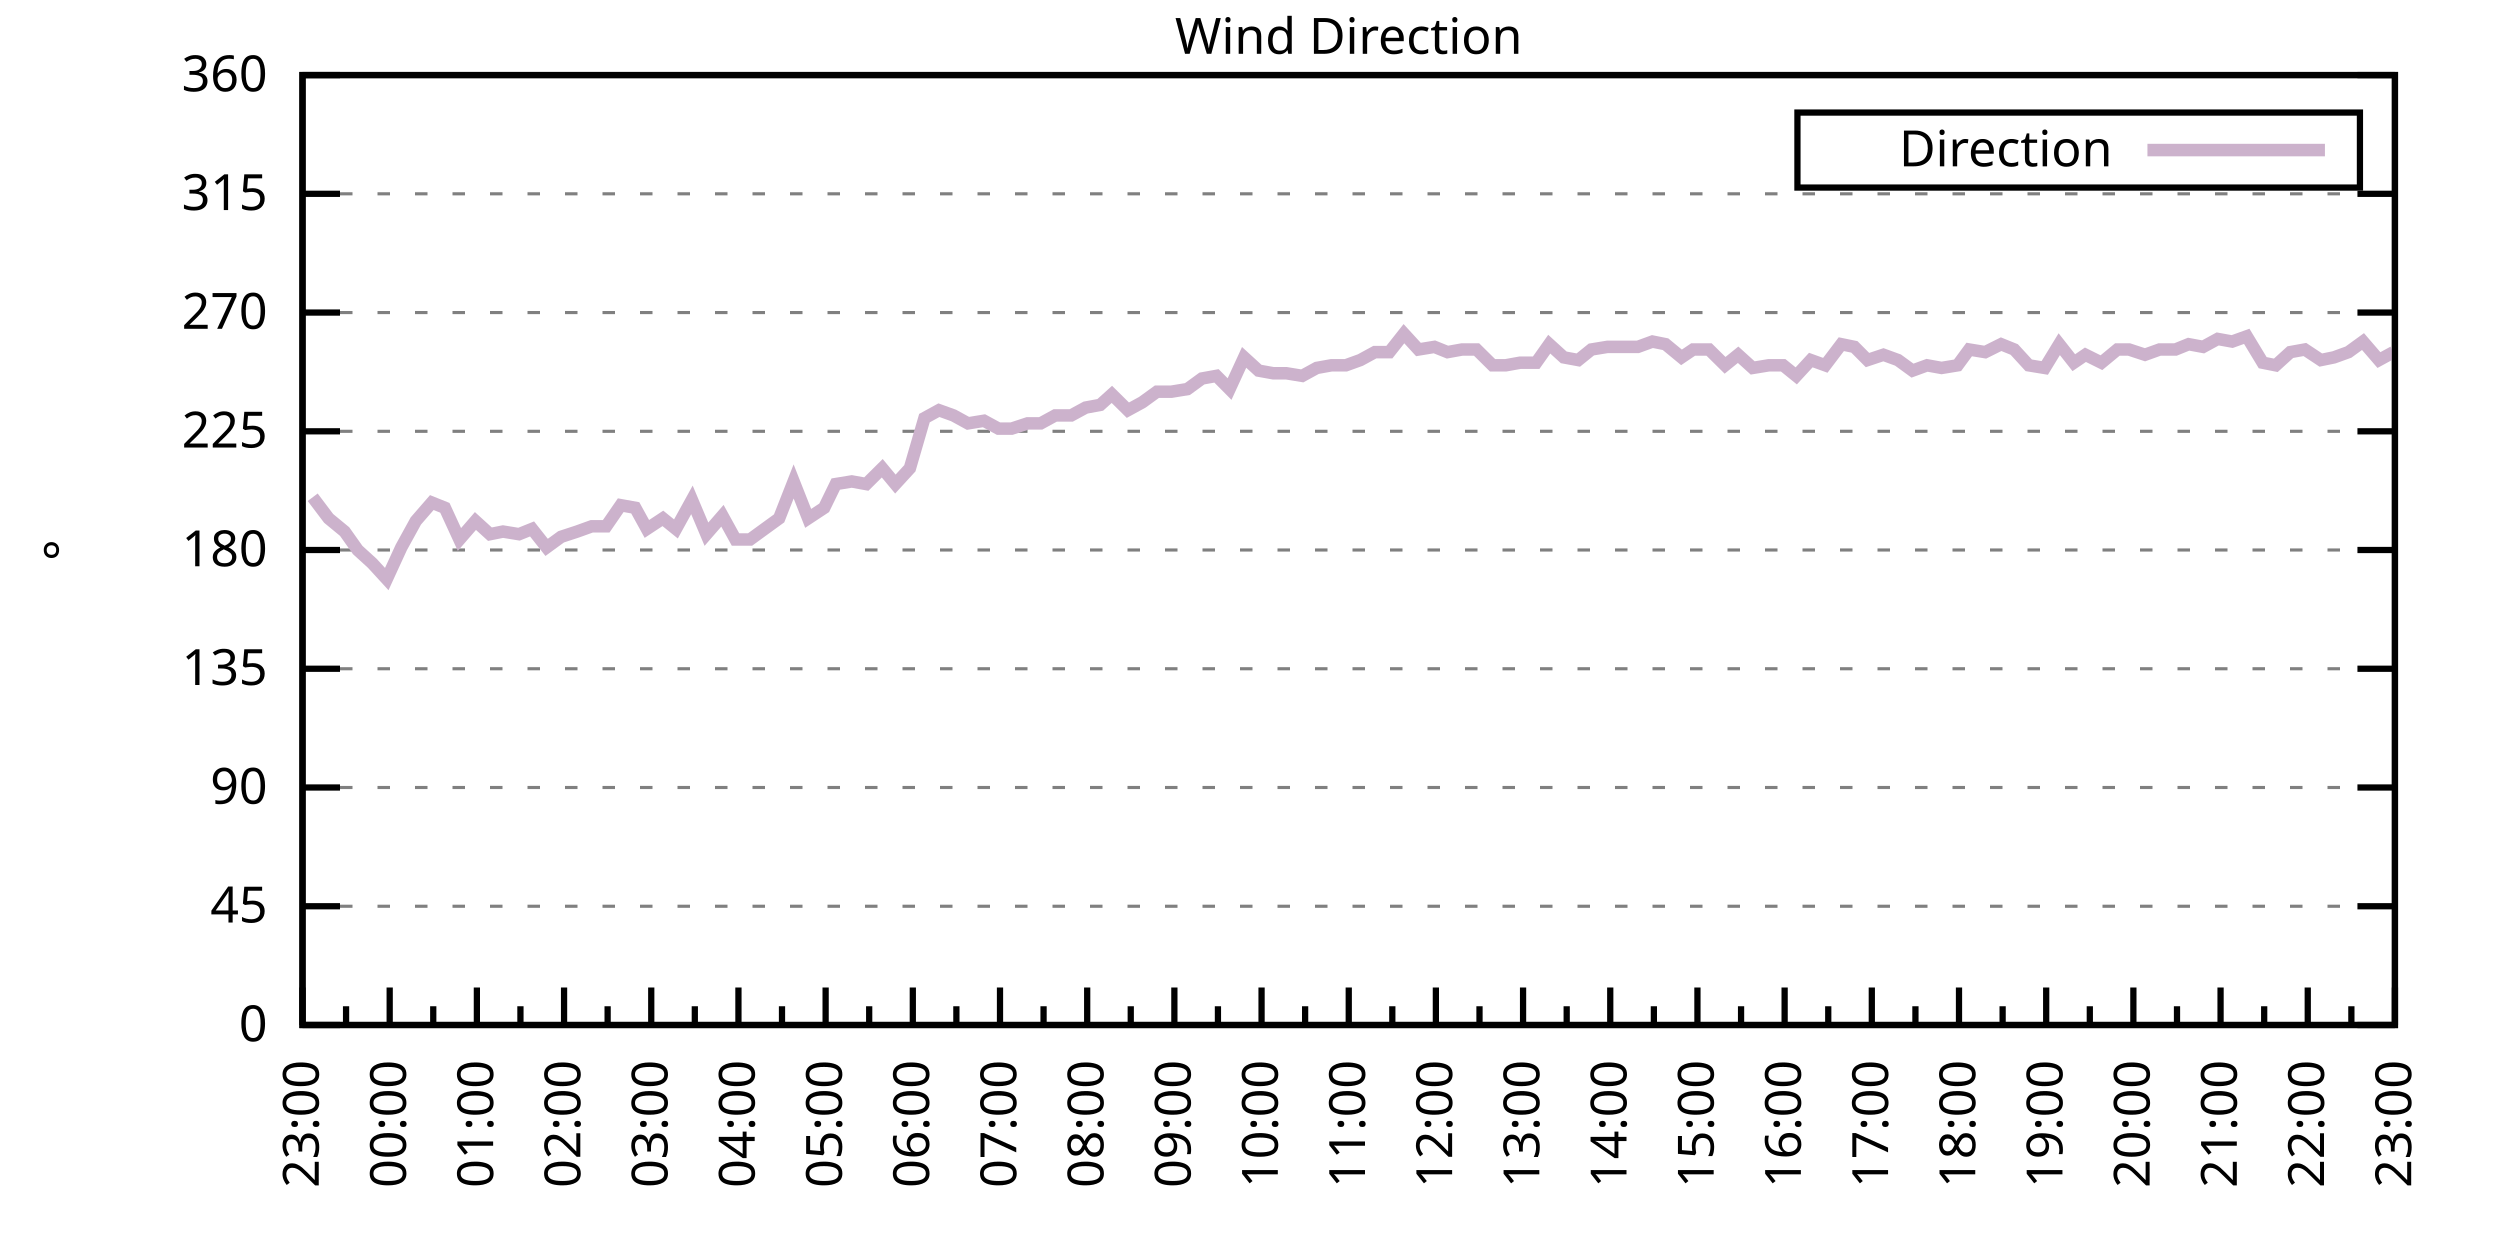
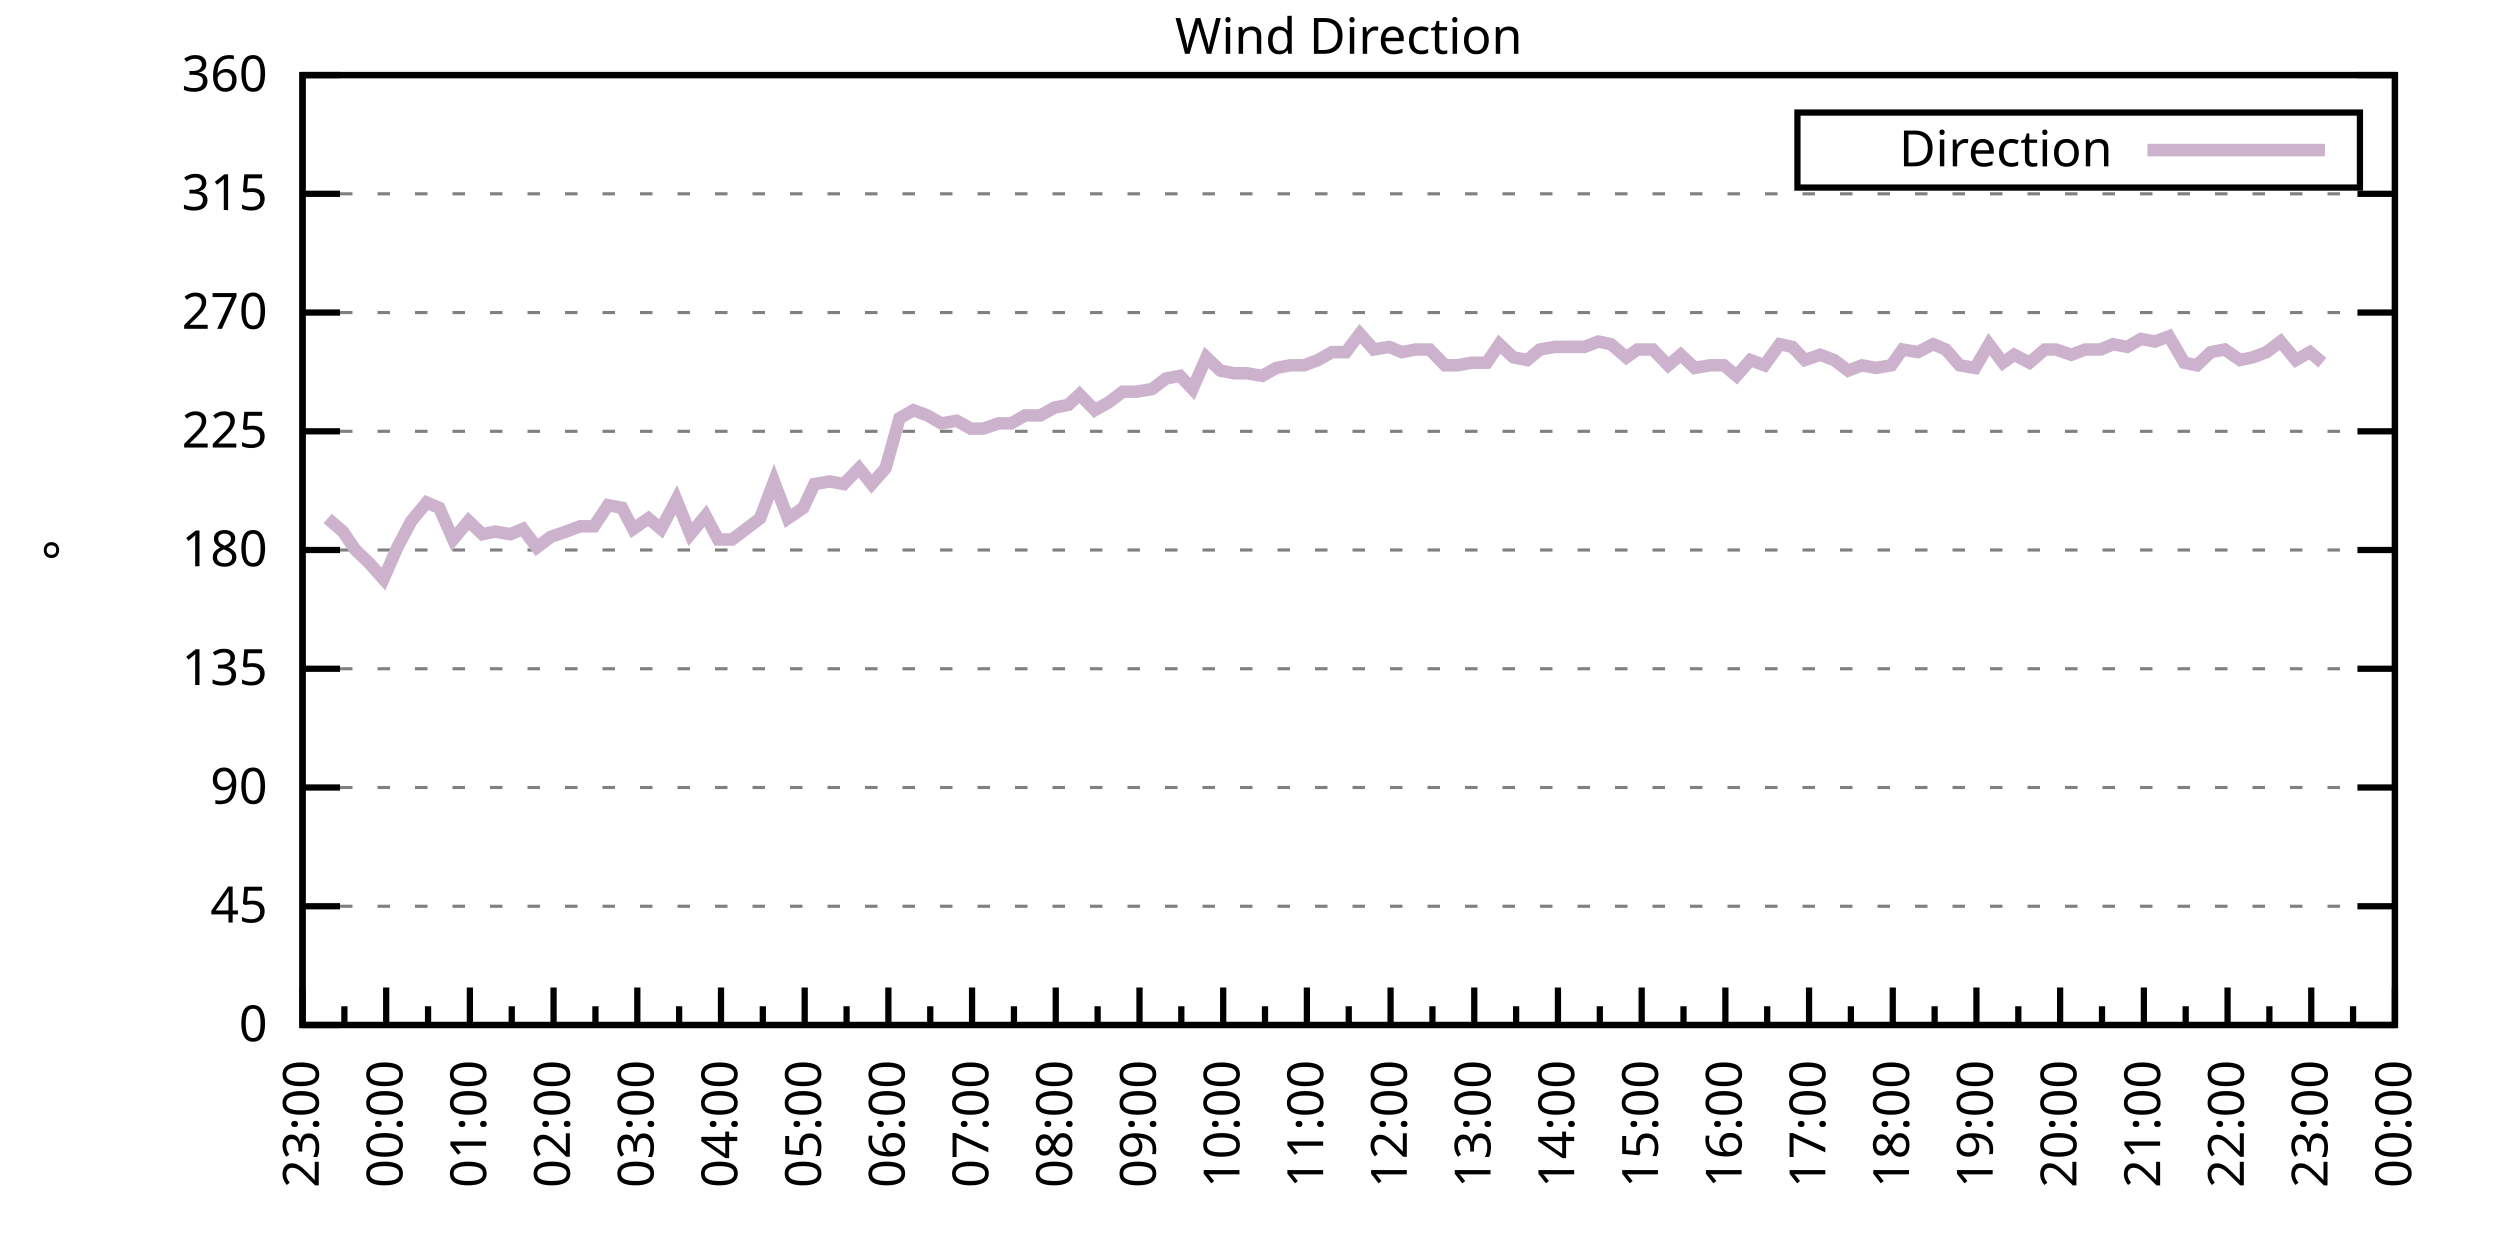
<svg xmlns="http://www.w3.org/2000/svg" xmlns:xlink="http://www.w3.org/1999/xlink" width="400" height="200" viewBox="0 0 400 200">
  <g id="gnuplot_canvas">
    <rect x="0" y="0" width="400" height="200" fill="none" />
    <defs>
      <circle id="gpDot" r="0.5" stroke-width="0.5" stroke="currentColor" />
      <path id="gpPt0" stroke-width="0.333" stroke="currentColor" d="M-1,0 h2 M0,-1 v2" />
      <path id="gpPt1" stroke-width="0.333" stroke="currentColor" d="M-1,-1 L1,1 M1,-1 L-1,1" />
      <path id="gpPt2" stroke-width="0.333" stroke="currentColor" d="M-1,0 L1,0 M0,-1 L0,1 M-1,-1 L1,1 M-1,1 L1,-1" />
      <rect id="gpPt3" stroke-width="0.333" stroke="currentColor" x="-1" y="-1" width="2" height="2" />
      <rect id="gpPt4" stroke-width="0.333" stroke="currentColor" fill="currentColor" x="-1" y="-1" width="2" height="2" />
      <circle id="gpPt5" stroke-width="0.333" stroke="currentColor" cx="0" cy="0" r="1" />
      <use xlink:href="#gpPt5" id="gpPt6" fill="currentColor" stroke="none" />
      <path id="gpPt7" stroke-width="0.333" stroke="currentColor" d="M0,-1.33 L-1.33,0.67 L1.33,0.67 z" />
      <use xlink:href="#gpPt7" id="gpPt8" fill="currentColor" stroke="none" />
      <use xlink:href="#gpPt7" id="gpPt9" stroke="currentColor" transform="rotate(180)" />
      <use xlink:href="#gpPt9" id="gpPt10" fill="currentColor" stroke="none" />
      <use xlink:href="#gpPt3" id="gpPt11" stroke="currentColor" transform="rotate(45)" />
      <use xlink:href="#gpPt11" id="gpPt12" fill="currentColor" stroke="none" />
      <path id="gpPt13" stroke-width="0.333" stroke="currentColor" d="M0,1.330 L1.265,0.411 L0.782,-1.067 L-0.782,-1.076 L-1.265,0.411 z" />
      <use xlink:href="#gpPt13" id="gpPt14" fill="currentColor" stroke="none" />
      <filter id="textbox" filterUnits="objectBoundingBox" x="0" y="0" height="1" width="1">
        <feFlood flood-color="white" flood-opacity="1" result="bgnd" />
        <feComposite in="SourceGraphic" in2="bgnd" operator="atop" />
      </filter>
      <filter id="greybox" filterUnits="objectBoundingBox" x="0" y="0" height="1" width="1">
        <feFlood flood-color="lightgrey" flood-opacity="1" result="grey" />
        <feComposite in="SourceGraphic" in2="grey" operator="atop" />
      </filter>
    </defs>
    <g fill="none" color="white" stroke="currentColor" stroke-width="1.00" stroke-linecap="butt" stroke-linejoin="miter">
</g>
    <g fill="none" color="black" stroke="currentColor" stroke-width="1.00" stroke-linecap="butt" stroke-linejoin="miter">
      <g stroke="none" shape-rendering="crispEdges">
        <polygon fill="rgb(255, 255, 255)" points="48.40,164.00 383.18,164.00 383.18,12.02 48.40,12.02 " />
      </g>
    </g>
    <g fill="none" color="black" stroke="currentColor" stroke-width="1.00" stroke-linecap="butt" stroke-linejoin="miter">
</g>
    <g fill="none" color="black" stroke="black" stroke-width="0.50" stroke-linecap="butt" stroke-linejoin="miter">
</g>
    <g fill="none" color="gray" stroke="currentColor" stroke-width="0.50" stroke-linecap="butt" stroke-linejoin="miter">
      <path stroke="gray" stroke-dasharray="2,4" class="gridline" d="M48.40,164.00 L383.19,164.00  " />
    </g>
    <g fill="none" color="gray" stroke="gray" stroke-width="1.00" stroke-linecap="butt" stroke-linejoin="miter">
</g>
    <g fill="none" color="black" stroke="currentColor" stroke-width="1.00" stroke-linecap="butt" stroke-linejoin="miter">
      <path stroke="black" d="M48.40,164.00 L54.40,164.00 M383.19,164.00 L377.19,164.00  " />
      <g transform="translate(42.80,166.60)" stroke="none" fill="black" font-family="Sans" font-size="8.00" text-anchor="end">
        <text>
          <tspan font-family="Sans"> 0</tspan>
        </text>
      </g>
    </g>
    <g fill="none" color="black" stroke="currentColor" stroke-width="1.00" stroke-linecap="butt" stroke-linejoin="miter">
</g>
    <g fill="none" color="black" stroke="black" stroke-width="0.50" stroke-linecap="butt" stroke-linejoin="miter">
</g>
    <g fill="none" color="gray" stroke="currentColor" stroke-width="0.50" stroke-linecap="butt" stroke-linejoin="miter">
      <path stroke="gray" stroke-dasharray="2,4" class="gridline" d="M48.40,145.00 L383.19,145.00  " />
    </g>
    <g fill="none" color="gray" stroke="gray" stroke-width="1.00" stroke-linecap="butt" stroke-linejoin="miter">
</g>
    <g fill="none" color="black" stroke="currentColor" stroke-width="1.00" stroke-linecap="butt" stroke-linejoin="miter">
      <path stroke="black" d="M48.40,145.00 L54.40,145.00 M383.19,145.00 L377.19,145.00  " />
      <g transform="translate(42.80,147.60)" stroke="none" fill="black" font-family="Sans" font-size="8.00" text-anchor="end">
        <text>
          <tspan font-family="Sans"> 45</tspan>
        </text>
      </g>
    </g>
    <g fill="none" color="black" stroke="currentColor" stroke-width="1.00" stroke-linecap="butt" stroke-linejoin="miter">
</g>
    <g fill="none" color="black" stroke="black" stroke-width="0.50" stroke-linecap="butt" stroke-linejoin="miter">
</g>
    <g fill="none" color="gray" stroke="currentColor" stroke-width="0.50" stroke-linecap="butt" stroke-linejoin="miter">
      <path stroke="gray" stroke-dasharray="2,4" class="gridline" d="M48.40,126.00 L383.19,126.00  " />
    </g>
    <g fill="none" color="gray" stroke="gray" stroke-width="1.00" stroke-linecap="butt" stroke-linejoin="miter">
</g>
    <g fill="none" color="black" stroke="currentColor" stroke-width="1.00" stroke-linecap="butt" stroke-linejoin="miter">
      <path stroke="black" d="M48.40,126.00 L54.40,126.00 M383.19,126.00 L377.19,126.00  " />
      <g transform="translate(42.80,128.60)" stroke="none" fill="black" font-family="Sans" font-size="8.00" text-anchor="end">
        <text>
          <tspan font-family="Sans"> 90</tspan>
        </text>
      </g>
    </g>
    <g fill="none" color="black" stroke="currentColor" stroke-width="1.00" stroke-linecap="butt" stroke-linejoin="miter">
</g>
    <g fill="none" color="black" stroke="black" stroke-width="0.50" stroke-linecap="butt" stroke-linejoin="miter">
</g>
    <g fill="none" color="gray" stroke="currentColor" stroke-width="0.50" stroke-linecap="butt" stroke-linejoin="miter">
      <path stroke="gray" stroke-dasharray="2,4" class="gridline" d="M48.40,107.00 L383.19,107.00  " />
    </g>
    <g fill="none" color="gray" stroke="gray" stroke-width="1.00" stroke-linecap="butt" stroke-linejoin="miter">
</g>
    <g fill="none" color="black" stroke="currentColor" stroke-width="1.00" stroke-linecap="butt" stroke-linejoin="miter">
      <path stroke="black" d="M48.40,107.00 L54.40,107.00 M383.19,107.00 L377.19,107.00  " />
      <g transform="translate(42.80,109.60)" stroke="none" fill="black" font-family="Sans" font-size="8.00" text-anchor="end">
        <text>
          <tspan font-family="Sans"> 135</tspan>
        </text>
      </g>
    </g>
    <g fill="none" color="black" stroke="currentColor" stroke-width="1.00" stroke-linecap="butt" stroke-linejoin="miter">
</g>
    <g fill="none" color="black" stroke="black" stroke-width="0.50" stroke-linecap="butt" stroke-linejoin="miter">
</g>
    <g fill="none" color="gray" stroke="currentColor" stroke-width="0.50" stroke-linecap="butt" stroke-linejoin="miter">
      <path stroke="gray" stroke-dasharray="2,4" class="gridline" d="M48.40,88.00 L383.19,88.00  " />
    </g>
    <g fill="none" color="gray" stroke="gray" stroke-width="1.00" stroke-linecap="butt" stroke-linejoin="miter">
</g>
    <g fill="none" color="black" stroke="currentColor" stroke-width="1.00" stroke-linecap="butt" stroke-linejoin="miter">
      <path stroke="black" d="M48.40,88.00 L54.40,88.00 M383.19,88.00 L377.19,88.00  " />
      <g transform="translate(42.80,90.60)" stroke="none" fill="black" font-family="Sans" font-size="8.00" text-anchor="end">
        <text>
          <tspan font-family="Sans"> 180</tspan>
        </text>
      </g>
    </g>
    <g fill="none" color="black" stroke="currentColor" stroke-width="1.00" stroke-linecap="butt" stroke-linejoin="miter">
</g>
    <g fill="none" color="black" stroke="black" stroke-width="0.50" stroke-linecap="butt" stroke-linejoin="miter">
</g>
    <g fill="none" color="gray" stroke="currentColor" stroke-width="0.50" stroke-linecap="butt" stroke-linejoin="miter">
      <path stroke="gray" stroke-dasharray="2,4" class="gridline" d="M48.40,69.01 L383.19,69.01  " />
    </g>
    <g fill="none" color="gray" stroke="gray" stroke-width="1.00" stroke-linecap="butt" stroke-linejoin="miter">
</g>
    <g fill="none" color="black" stroke="currentColor" stroke-width="1.00" stroke-linecap="butt" stroke-linejoin="miter">
      <path stroke="black" d="M48.40,69.01 L54.40,69.01 M383.19,69.01 L377.19,69.01  " />
      <g transform="translate(42.80,71.61)" stroke="none" fill="black" font-family="Sans" font-size="8.00" text-anchor="end">
        <text>
          <tspan font-family="Sans"> 225</tspan>
        </text>
      </g>
    </g>
    <g fill="none" color="black" stroke="currentColor" stroke-width="1.00" stroke-linecap="butt" stroke-linejoin="miter">
</g>
    <g fill="none" color="black" stroke="black" stroke-width="0.50" stroke-linecap="butt" stroke-linejoin="miter">
</g>
    <g fill="none" color="gray" stroke="currentColor" stroke-width="0.50" stroke-linecap="butt" stroke-linejoin="miter">
      <path stroke="gray" stroke-dasharray="2,4" class="gridline" d="M48.40,50.01 L383.19,50.01  " />
    </g>
    <g fill="none" color="gray" stroke="gray" stroke-width="1.00" stroke-linecap="butt" stroke-linejoin="miter">
</g>
    <g fill="none" color="black" stroke="currentColor" stroke-width="1.00" stroke-linecap="butt" stroke-linejoin="miter">
      <path stroke="black" d="M48.40,50.01 L54.40,50.01 M383.19,50.01 L377.19,50.01  " />
      <g transform="translate(42.80,52.61)" stroke="none" fill="black" font-family="Sans" font-size="8.00" text-anchor="end">
        <text>
          <tspan font-family="Sans"> 270</tspan>
        </text>
      </g>
    </g>
    <g fill="none" color="black" stroke="currentColor" stroke-width="1.00" stroke-linecap="butt" stroke-linejoin="miter">
</g>
    <g fill="none" color="black" stroke="black" stroke-width="0.50" stroke-linecap="butt" stroke-linejoin="miter">
</g>
    <g fill="none" color="gray" stroke="currentColor" stroke-width="0.50" stroke-linecap="butt" stroke-linejoin="miter">
      <path stroke="gray" stroke-dasharray="2,4" class="gridline" d="M48.40,31.01 L383.19,31.01  " />
    </g>
    <g fill="none" color="gray" stroke="gray" stroke-width="1.00" stroke-linecap="butt" stroke-linejoin="miter">
</g>
    <g fill="none" color="black" stroke="currentColor" stroke-width="1.00" stroke-linecap="butt" stroke-linejoin="miter">
      <path stroke="black" d="M48.40,31.01 L54.40,31.01 M383.19,31.01 L377.19,31.01  " />
      <g transform="translate(42.80,33.61)" stroke="none" fill="black" font-family="Sans" font-size="8.00" text-anchor="end">
        <text>
          <tspan font-family="Sans"> 315</tspan>
        </text>
      </g>
    </g>
    <g fill="none" color="black" stroke="currentColor" stroke-width="1.00" stroke-linecap="butt" stroke-linejoin="miter">
</g>
    <g fill="none" color="black" stroke="black" stroke-width="0.50" stroke-linecap="butt" stroke-linejoin="miter">
</g>
    <g fill="none" color="gray" stroke="currentColor" stroke-width="0.50" stroke-linecap="butt" stroke-linejoin="miter">
      <path stroke="gray" stroke-dasharray="2,4" class="gridline" d="M48.40,12.01 L383.19,12.01  " />
    </g>
    <g fill="none" color="gray" stroke="gray" stroke-width="1.00" stroke-linecap="butt" stroke-linejoin="miter">
</g>
    <g fill="none" color="black" stroke="currentColor" stroke-width="1.00" stroke-linecap="butt" stroke-linejoin="miter">
      <path stroke="black" d="M48.40,12.01 L54.40,12.01 M383.19,12.01 L377.19,12.01  " />
      <g transform="translate(42.80,14.61)" stroke="none" fill="black" font-family="Sans" font-size="8.00" text-anchor="end">
        <text>
          <tspan font-family="Sans"> 360</tspan>
        </text>
      </g>
    </g>
    <g fill="none" color="black" stroke="currentColor" stroke-width="1.00" stroke-linecap="butt" stroke-linejoin="miter">
      <path stroke="black" d="M48.40,164.00 L48.40,158.00  " />
      <g transform="translate(51.00,169.60) rotate(270)" stroke="none" fill="black" font-family="Sans" font-size="8.00" text-anchor="end">
        <text>
          <tspan font-family="Sans">23:00</tspan>
        </text>
      </g>
    </g>
    <g fill="none" color="black" stroke="currentColor" stroke-width="1.00" stroke-linecap="butt" stroke-linejoin="miter">
-       <path stroke="black" d="M55.37,164.00 L55.37,161.00 M62.35,164.00 L62.35,158.00  " />
-       <g transform="translate(64.95,169.60) rotate(270)" stroke="none" fill="black" font-family="Sans" font-size="8.00" text-anchor="end">
+       <path stroke="black" d="M55.10,164.00 L55.10,161.00 M61.79,164.00 L61.79,158.00  " />
+       <g transform="translate(64.39,169.60) rotate(270)" stroke="none" fill="black" font-family="Sans" font-size="8.00" text-anchor="end">
        <text>
          <tspan font-family="Sans">00:00</tspan>
        </text>
      </g>
    </g>
    <g fill="none" color="black" stroke="currentColor" stroke-width="1.00" stroke-linecap="butt" stroke-linejoin="miter">
-       <path stroke="black" d="M69.32,164.00 L69.32,161.00 M76.30,164.00 L76.30,158.00  " />
-       <g transform="translate(78.90,169.60) rotate(270)" stroke="none" fill="black" font-family="Sans" font-size="8.00" text-anchor="end">
+       <path stroke="black" d="M68.49,164.00 L68.49,161.00 M75.18,164.00 L75.18,158.00  " />
+       <g transform="translate(77.78,169.60) rotate(270)" stroke="none" fill="black" font-family="Sans" font-size="8.00" text-anchor="end">
        <text>
          <tspan font-family="Sans">01:00</tspan>
        </text>
      </g>
    </g>
    <g fill="none" color="black" stroke="currentColor" stroke-width="1.00" stroke-linecap="butt" stroke-linejoin="miter">
-       <path stroke="black" d="M83.27,164.00 L83.27,161.00 M90.25,164.00 L90.25,158.00  " />
-       <g transform="translate(92.85,169.60) rotate(270)" stroke="none" fill="black" font-family="Sans" font-size="8.00" text-anchor="end">
+       <path stroke="black" d="M81.88,164.00 L81.88,161.00 M88.57,164.00 L88.57,158.00  " />
+       <g transform="translate(91.17,169.60) rotate(270)" stroke="none" fill="black" font-family="Sans" font-size="8.00" text-anchor="end">
        <text>
          <tspan font-family="Sans">02:00</tspan>
        </text>
      </g>
    </g>
    <g fill="none" color="black" stroke="currentColor" stroke-width="1.00" stroke-linecap="butt" stroke-linejoin="miter">
-       <path stroke="black" d="M97.22,164.00 L97.22,161.00 M104.20,164.00 L104.20,158.00  " />
-       <g transform="translate(106.80,169.60) rotate(270)" stroke="none" fill="black" font-family="Sans" font-size="8.00" text-anchor="end">
+       <path stroke="black" d="M95.27,164.00 L95.27,161.00 M101.97,164.00 L101.97,158.00  " />
+       <g transform="translate(104.57,169.60) rotate(270)" stroke="none" fill="black" font-family="Sans" font-size="8.00" text-anchor="end">
        <text>
          <tspan font-family="Sans">03:00</tspan>
        </text>
      </g>
    </g>
    <g fill="none" color="black" stroke="currentColor" stroke-width="1.00" stroke-linecap="butt" stroke-linejoin="miter">
-       <path stroke="black" d="M111.17,164.00 L111.17,161.00 M118.15,164.00 L118.15,158.00  " />
-       <g transform="translate(120.75,169.60) rotate(270)" stroke="none" fill="black" font-family="Sans" font-size="8.00" text-anchor="end">
+       <path stroke="black" d="M108.66,164.00 L108.66,161.00 M115.36,164.00 L115.36,158.00  " />
+       <g transform="translate(117.96,169.60) rotate(270)" stroke="none" fill="black" font-family="Sans" font-size="8.00" text-anchor="end">
        <text>
          <tspan font-family="Sans">04:00</tspan>
        </text>
      </g>
    </g>
    <g fill="none" color="black" stroke="currentColor" stroke-width="1.00" stroke-linecap="butt" stroke-linejoin="miter">
-       <path stroke="black" d="M125.12,164.00 L125.12,161.00 M132.10,164.00 L132.10,158.00  " />
-       <g transform="translate(134.70,169.60) rotate(270)" stroke="none" fill="black" font-family="Sans" font-size="8.00" text-anchor="end">
+       <path stroke="black" d="M122.05,164.00 L122.05,161.00 M128.75,164.00 L128.75,158.00  " />
+       <g transform="translate(131.35,169.60) rotate(270)" stroke="none" fill="black" font-family="Sans" font-size="8.00" text-anchor="end">
        <text>
          <tspan font-family="Sans">05:00</tspan>
        </text>
      </g>
    </g>
    <g fill="none" color="black" stroke="currentColor" stroke-width="1.00" stroke-linecap="butt" stroke-linejoin="miter">
-       <path stroke="black" d="M139.07,164.00 L139.07,161.00 M146.05,164.00 L146.05,158.00  " />
-       <g transform="translate(148.65,169.60) rotate(270)" stroke="none" fill="black" font-family="Sans" font-size="8.00" text-anchor="end">
+       <path stroke="black" d="M135.45,164.00 L135.45,161.00 M142.14,164.00 L142.14,158.00  " />
+       <g transform="translate(144.74,169.60) rotate(270)" stroke="none" fill="black" font-family="Sans" font-size="8.00" text-anchor="end">
        <text>
          <tspan font-family="Sans">06:00</tspan>
        </text>
      </g>
    </g>
    <g fill="none" color="black" stroke="currentColor" stroke-width="1.00" stroke-linecap="butt" stroke-linejoin="miter">
-       <path stroke="black" d="M153.02,164.00 L153.02,161.00 M160.00,164.00 L160.00,158.00  " />
-       <g transform="translate(162.60,169.60) rotate(270)" stroke="none" fill="black" font-family="Sans" font-size="8.00" text-anchor="end">
+       <path stroke="black" d="M148.84,164.00 L148.84,161.00 M155.53,164.00 L155.53,158.00  " />
+       <g transform="translate(158.13,169.60) rotate(270)" stroke="none" fill="black" font-family="Sans" font-size="8.00" text-anchor="end">
        <text>
          <tspan font-family="Sans">07:00</tspan>
        </text>
      </g>
    </g>
    <g fill="none" color="black" stroke="currentColor" stroke-width="1.00" stroke-linecap="butt" stroke-linejoin="miter">
-       <path stroke="black" d="M166.97,164.00 L166.97,161.00 M173.95,164.00 L173.95,158.00  " />
-       <g transform="translate(176.55,169.60) rotate(270)" stroke="none" fill="black" font-family="Sans" font-size="8.00" text-anchor="end">
+       <path stroke="black" d="M162.23,164.00 L162.23,161.00 M168.92,164.00 L168.92,158.00  " />
+       <g transform="translate(171.52,169.60) rotate(270)" stroke="none" fill="black" font-family="Sans" font-size="8.00" text-anchor="end">
        <text>
          <tspan font-family="Sans">08:00</tspan>
        </text>
      </g>
    </g>
    <g fill="none" color="black" stroke="currentColor" stroke-width="1.00" stroke-linecap="butt" stroke-linejoin="miter">
-       <path stroke="black" d="M180.92,164.00 L180.92,161.00 M187.90,164.00 L187.90,158.00  " />
-       <g transform="translate(190.50,169.60) rotate(270)" stroke="none" fill="black" font-family="Sans" font-size="8.00" text-anchor="end">
+       <path stroke="black" d="M175.62,164.00 L175.62,161.00 M182.32,164.00 L182.32,158.00  " />
+       <g transform="translate(184.92,169.60) rotate(270)" stroke="none" fill="black" font-family="Sans" font-size="8.00" text-anchor="end">
        <text>
          <tspan font-family="Sans">09:00</tspan>
        </text>
      </g>
    </g>
    <g fill="none" color="black" stroke="currentColor" stroke-width="1.00" stroke-linecap="butt" stroke-linejoin="miter">
-       <path stroke="black" d="M194.87,164.00 L194.87,161.00 M201.85,164.00 L201.85,158.00  " />
-       <g transform="translate(204.45,169.60) rotate(270)" stroke="none" fill="black" font-family="Sans" font-size="8.00" text-anchor="end">
+       <path stroke="black" d="M189.01,164.00 L189.01,161.00 M195.71,164.00 L195.71,158.00  " />
+       <g transform="translate(198.31,169.60) rotate(270)" stroke="none" fill="black" font-family="Sans" font-size="8.00" text-anchor="end">
        <text>
          <tspan font-family="Sans">10:00</tspan>
        </text>
      </g>
    </g>
    <g fill="none" color="black" stroke="currentColor" stroke-width="1.00" stroke-linecap="butt" stroke-linejoin="miter">
-       <path stroke="black" d="M208.82,164.00 L208.82,161.00 M215.80,164.00 L215.80,158.00  " />
-       <g transform="translate(218.40,169.60) rotate(270)" stroke="none" fill="black" font-family="Sans" font-size="8.00" text-anchor="end">
+       <path stroke="black" d="M202.40,164.00 L202.40,161.00 M209.10,164.00 L209.10,158.00  " />
+       <g transform="translate(211.70,169.60) rotate(270)" stroke="none" fill="black" font-family="Sans" font-size="8.00" text-anchor="end">
        <text>
          <tspan font-family="Sans">11:00</tspan>
        </text>
      </g>
    </g>
    <g fill="none" color="black" stroke="currentColor" stroke-width="1.00" stroke-linecap="butt" stroke-linejoin="miter">
-       <path stroke="black" d="M222.77,164.00 L222.77,161.00 M229.74,164.00 L229.74,158.00  " />
-       <g transform="translate(232.34,169.60) rotate(270)" stroke="none" fill="black" font-family="Sans" font-size="8.00" text-anchor="end">
+       <path stroke="black" d="M215.80,164.00 L215.80,161.00 M222.49,164.00 L222.49,158.00  " />
+       <g transform="translate(225.09,169.60) rotate(270)" stroke="none" fill="black" font-family="Sans" font-size="8.00" text-anchor="end">
        <text>
          <tspan font-family="Sans">12:00</tspan>
        </text>
      </g>
    </g>
    <g fill="none" color="black" stroke="currentColor" stroke-width="1.00" stroke-linecap="butt" stroke-linejoin="miter">
-       <path stroke="black" d="M236.72,164.00 L236.72,161.00 M243.69,164.00 L243.69,158.00  " />
-       <g transform="translate(246.29,169.60) rotate(270)" stroke="none" fill="black" font-family="Sans" font-size="8.00" text-anchor="end">
+       <path stroke="black" d="M229.19,164.00 L229.19,161.00 M235.88,164.00 L235.88,158.00  " />
+       <g transform="translate(238.48,169.60) rotate(270)" stroke="none" fill="black" font-family="Sans" font-size="8.00" text-anchor="end">
        <text>
          <tspan font-family="Sans">13:00</tspan>
        </text>
      </g>
    </g>
    <g fill="none" color="black" stroke="currentColor" stroke-width="1.00" stroke-linecap="butt" stroke-linejoin="miter">
-       <path stroke="black" d="M250.67,164.00 L250.67,161.00 M257.64,164.00 L257.64,158.00  " />
-       <g transform="translate(260.24,169.60) rotate(270)" stroke="none" fill="black" font-family="Sans" font-size="8.00" text-anchor="end">
+       <path stroke="black" d="M242.58,164.00 L242.58,161.00 M249.27,164.00 L249.27,158.00  " />
+       <g transform="translate(251.87,169.60) rotate(270)" stroke="none" fill="black" font-family="Sans" font-size="8.00" text-anchor="end">
        <text>
          <tspan font-family="Sans">14:00</tspan>
        </text>
      </g>
    </g>
    <g fill="none" color="black" stroke="currentColor" stroke-width="1.00" stroke-linecap="butt" stroke-linejoin="miter">
-       <path stroke="black" d="M264.62,164.00 L264.62,161.00 M271.59,164.00 L271.59,158.00  " />
-       <g transform="translate(274.19,169.60) rotate(270)" stroke="none" fill="black" font-family="Sans" font-size="8.00" text-anchor="end">
+       <path stroke="black" d="M255.97,164.00 L255.97,161.00 M262.67,164.00 L262.67,158.00  " />
+       <g transform="translate(265.27,169.60) rotate(270)" stroke="none" fill="black" font-family="Sans" font-size="8.00" text-anchor="end">
        <text>
          <tspan font-family="Sans">15:00</tspan>
        </text>
      </g>
    </g>
    <g fill="none" color="black" stroke="currentColor" stroke-width="1.00" stroke-linecap="butt" stroke-linejoin="miter">
-       <path stroke="black" d="M278.57,164.00 L278.57,161.00 M285.54,164.00 L285.54,158.00  " />
-       <g transform="translate(288.14,169.60) rotate(270)" stroke="none" fill="black" font-family="Sans" font-size="8.00" text-anchor="end">
+       <path stroke="black" d="M269.36,164.00 L269.36,161.00 M276.06,164.00 L276.06,158.00  " />
+       <g transform="translate(278.66,169.60) rotate(270)" stroke="none" fill="black" font-family="Sans" font-size="8.00" text-anchor="end">
        <text>
          <tspan font-family="Sans">16:00</tspan>
        </text>
      </g>
    </g>
    <g fill="none" color="black" stroke="currentColor" stroke-width="1.00" stroke-linecap="butt" stroke-linejoin="miter">
-       <path stroke="black" d="M292.52,164.00 L292.52,161.00 M299.49,164.00 L299.49,158.00  " />
-       <g transform="translate(302.09,169.60) rotate(270)" stroke="none" fill="black" font-family="Sans" font-size="8.00" text-anchor="end">
+       <path stroke="black" d="M282.75,164.00 L282.75,161.00 M289.45,164.00 L289.45,158.00  " />
+       <g transform="translate(292.05,169.60) rotate(270)" stroke="none" fill="black" font-family="Sans" font-size="8.00" text-anchor="end">
        <text>
          <tspan font-family="Sans">17:00</tspan>
        </text>
      </g>
    </g>
    <g fill="none" color="black" stroke="currentColor" stroke-width="1.00" stroke-linecap="butt" stroke-linejoin="miter">
-       <path stroke="black" d="M306.47,164.00 L306.47,161.00 M313.44,164.00 L313.44,158.00  " />
-       <g transform="translate(316.04,169.60) rotate(270)" stroke="none" fill="black" font-family="Sans" font-size="8.00" text-anchor="end">
+       <path stroke="black" d="M296.14,164.00 L296.14,161.00 M302.84,164.00 L302.84,158.00  " />
+       <g transform="translate(305.44,169.60) rotate(270)" stroke="none" fill="black" font-family="Sans" font-size="8.00" text-anchor="end">
        <text>
          <tspan font-family="Sans">18:00</tspan>
        </text>
      </g>
    </g>
    <g fill="none" color="black" stroke="currentColor" stroke-width="1.00" stroke-linecap="butt" stroke-linejoin="miter">
-       <path stroke="black" d="M320.42,164.00 L320.42,161.00 M327.39,164.00 L327.39,158.00  " />
-       <g transform="translate(329.99,169.60) rotate(270)" stroke="none" fill="black" font-family="Sans" font-size="8.00" text-anchor="end">
+       <path stroke="black" d="M309.54,164.00 L309.54,161.00 M316.23,164.00 L316.23,158.00  " />
+       <g transform="translate(318.83,169.60) rotate(270)" stroke="none" fill="black" font-family="Sans" font-size="8.00" text-anchor="end">
        <text>
          <tspan font-family="Sans">19:00</tspan>
        </text>
      </g>
    </g>
    <g fill="none" color="black" stroke="currentColor" stroke-width="1.00" stroke-linecap="butt" stroke-linejoin="miter">
-       <path stroke="black" d="M334.37,164.00 L334.37,161.00 M341.34,164.00 L341.34,158.00  " />
-       <g transform="translate(343.94,169.60) rotate(270)" stroke="none" fill="black" font-family="Sans" font-size="8.00" text-anchor="end">
+       <path stroke="black" d="M322.93,164.00 L322.93,161.00 M329.62,164.00 L329.62,158.00  " />
+       <g transform="translate(332.22,169.60) rotate(270)" stroke="none" fill="black" font-family="Sans" font-size="8.00" text-anchor="end">
        <text>
          <tspan font-family="Sans">20:00</tspan>
        </text>
      </g>
    </g>
    <g fill="none" color="black" stroke="currentColor" stroke-width="1.00" stroke-linecap="butt" stroke-linejoin="miter">
-       <path stroke="black" d="M348.32,164.00 L348.32,161.00 M355.29,164.00 L355.29,158.00  " />
-       <g transform="translate(357.89,169.60) rotate(270)" stroke="none" fill="black" font-family="Sans" font-size="8.00" text-anchor="end">
+       <path stroke="black" d="M336.32,164.00 L336.32,161.00 M343.02,164.00 L343.02,158.00  " />
+       <g transform="translate(345.62,169.60) rotate(270)" stroke="none" fill="black" font-family="Sans" font-size="8.00" text-anchor="end">
        <text>
          <tspan font-family="Sans">21:00</tspan>
        </text>
      </g>
    </g>
    <g fill="none" color="black" stroke="currentColor" stroke-width="1.00" stroke-linecap="butt" stroke-linejoin="miter">
-       <path stroke="black" d="M362.27,164.00 L362.27,161.00 M369.24,164.00 L369.24,158.00  " />
-       <g transform="translate(371.84,169.60) rotate(270)" stroke="none" fill="black" font-family="Sans" font-size="8.00" text-anchor="end">
+       <path stroke="black" d="M349.71,164.00 L349.71,161.00 M356.41,164.00 L356.41,158.00  " />
+       <g transform="translate(359.01,169.60) rotate(270)" stroke="none" fill="black" font-family="Sans" font-size="8.00" text-anchor="end">
        <text>
          <tspan font-family="Sans">22:00</tspan>
        </text>
      </g>
    </g>
    <g fill="none" color="black" stroke="currentColor" stroke-width="1.00" stroke-linecap="butt" stroke-linejoin="miter">
-       <path stroke="black" d="M376.22,164.00 L376.22,161.00 M383.19,164.00 L383.19,158.00  " />
+       <path stroke="black" d="M363.10,164.00 L363.10,161.00 M369.80,164.00 L369.80,158.00  " />
+       <g transform="translate(372.40,169.60) rotate(270)" stroke="none" fill="black" font-family="Sans" font-size="8.00" text-anchor="end">
+         <text>
+           <tspan font-family="Sans">23:00</tspan>
+         </text>
+       </g>
+     </g>
+     <g fill="none" color="black" stroke="currentColor" stroke-width="1.00" stroke-linecap="butt" stroke-linejoin="miter">
+       <path stroke="black" d="M376.49,164.00 L376.49,161.00 M383.19,164.00 L383.19,158.00  " />
      <g transform="translate(385.79,169.60) rotate(270)" stroke="none" fill="black" font-family="Sans" font-size="8.00" text-anchor="end">
        <text>
-           <tspan font-family="Sans">23:00</tspan>
+           <tspan font-family="Sans">00:00</tspan>
        </text>
      </g>
    </g>
    <g fill="none" color="black" stroke="currentColor" stroke-width="1.00" stroke-linecap="butt" stroke-linejoin="miter">
</g>
    <g fill="none" color="black" stroke="currentColor" stroke-width="1.00" stroke-linecap="butt" stroke-linejoin="miter">
      <path stroke="black" d="M48.40,12.01 L48.40,164.00 L383.19,164.00 L383.19,12.01 L48.40,12.01 Z  " />
    </g>
    <g fill="none" color="black" stroke="currentColor" stroke-width="1.00" stroke-linecap="butt" stroke-linejoin="miter">
      <g transform="translate(12.80,88.01) rotate(270)" stroke="none" fill="black" font-family="Sans" font-size="8.00" text-anchor="middle">
        <text>
          <tspan font-family="Sans">°</tspan>
        </text>
      </g>
    </g>
    <g fill="none" color="black" stroke="currentColor" stroke-width="1.00" stroke-linecap="butt" stroke-linejoin="miter">
</g>
    <g fill="none" color="black" stroke="currentColor" stroke-width="1.00" stroke-linecap="butt" stroke-linejoin="miter">
      <path stroke="black" d="M287.59,30.01 L287.59,18.01 L377.59,18.01 L377.59,30.01 L287.59,30.01 Z  " />
    </g>
    <g id="Wind_direction_plot_1">
      <g fill="none" color="white" stroke="black" stroke-width="2.00" stroke-linecap="butt" stroke-linejoin="miter">
</g>
      <g fill="none" color="black" stroke="currentColor" stroke-width="2.00" stroke-linecap="butt" stroke-linejoin="miter">
        <g transform="translate(337.99,26.61)" stroke="none" fill="black" font-family="Sans" font-size="8.00" text-anchor="end">
          <text>
            <tspan font-family="Sans">Direction</tspan>
          </text>
        </g>
      </g>
      <g fill="none" color="black" stroke="currentColor" stroke-width="2.00" stroke-linecap="butt" stroke-linejoin="miter">
-         <path stroke="rgb(204, 178, 204)" d="M343.59,24.01 L371.99,24.01 M50.03,79.56 L52.58,82.94 L55.14,85.05 L57.23,88.00 L59.56,90.12 L61.88,92.65   L64.21,87.58 L66.53,83.36 L69.09,80.41 L71.18,81.25 L73.51,86.32 L76.07,83.36 L78.39,85.47 L80.48,85.05   L83.04,85.47 L85.13,84.63 L87.46,87.58 L89.78,85.89 L92.34,85.05 L94.67,84.21 L96.99,84.21 L99.32,80.83   L101.64,81.25 L103.50,84.63 L106.06,82.94 L108.15,84.63 L110.71,79.98 L113.03,85.47 L115.59,82.52 L117.68,86.32   L120.01,86.32 L122.33,84.63 L124.66,82.94 L126.98,77.03 L129.31,82.94 L131.87,81.25 L133.72,77.45 L136.28,77.03   L138.61,77.45 L141.16,74.92 L143.26,77.45 L145.58,74.92 L147.91,66.90 L150.23,65.63 L152.56,66.47 L154.88,67.74   L157.44,67.32 L159.76,68.58 L161.86,68.58 L164.41,67.74 L166.51,67.74 L168.83,66.47 L171.39,66.47 L173.71,65.21   L176.04,64.78 L177.90,63.10 L180.46,65.63 L182.78,64.36 L185.11,62.67 L187.43,62.67 L189.99,62.25 L192.31,60.56   L194.64,60.14 L196.73,62.25 L199.06,57.18 L201.38,59.30 L203.71,59.72 L205.80,59.72 L208.36,60.14 L210.68,58.87   L213.01,58.45 L215.33,58.45 L217.65,57.61 L219.98,56.34 L222.30,56.34 L224.63,53.39 L226.95,55.92 L229.51,55.50   L231.60,56.34 L233.93,55.92 L236.25,55.92 L238.81,58.45 L240.90,58.45 L243.23,58.03 L245.79,58.03 L247.88,55.07   L250.20,57.18 L252.53,57.61 L254.62,55.92 L257.18,55.50 L259.27,55.50 L262.06,55.50 L264.39,54.65 L266.48,55.07   L269.04,57.18 L270.90,55.92 L273.45,55.92 L276.01,58.45 L278.10,56.76 L280.43,58.87 L282.99,58.45 L285.31,58.45   L287.40,60.14 L289.73,57.61 L292.05,58.45 L294.61,55.07 L296.70,55.50 L298.80,57.61 L301.35,56.76 L303.68,57.61   L306.00,59.30 L308.33,58.45 L310.65,58.87 L313.21,58.45 L315.07,55.92 L317.63,56.34 L320.18,55.07 L322.28,55.92   L324.60,58.45 L327.16,58.87 L329.48,55.07 L331.81,58.03 L333.67,56.76 L336.23,58.03 L338.78,55.92 L340.64,55.92   L343.20,56.76 L345.53,55.92 L348.08,55.92 L350.18,55.07 L352.50,55.50 L354.83,54.23 L357.15,54.65 L359.48,53.81   L362.03,58.03 L364.13,58.45 L366.45,56.34 L368.78,55.92 L371.33,57.61 L373.43,57.18 L375.75,56.34 L378.08,54.65   L380.63,57.61 L382.96,56.34  " />
+         <path stroke="rgb(204, 178, 204)" d="M343.59,24.01 L371.99,24.01 M52.42,82.94 L54.87,85.05 L56.88,88.00 L59.11,90.12 L61.35,92.65 L63.58,87.58   L65.81,83.36 L68.26,80.41 L70.27,81.25 L72.50,86.32 L74.96,83.36 L77.19,85.47 L79.20,85.05 L81.66,85.47   L83.66,84.63 L85.90,87.58 L88.13,85.89 L90.58,85.05 L92.82,84.21 L95.05,84.21 L97.28,80.83 L99.51,81.25   L101.30,84.63 L103.75,82.94 L105.76,84.63 L108.22,79.98 L110.45,85.47 L112.90,82.52 L114.91,86.32 L117.14,86.32   L119.38,84.63 L121.61,82.94 L123.84,77.03 L126.07,82.94 L128.53,81.25 L130.31,77.45 L132.77,77.03 L135.00,77.45   L137.45,74.92 L139.46,77.45 L141.69,74.92 L143.93,66.90 L146.16,65.63 L148.39,66.47 L150.62,67.74 L153.08,67.32   L155.31,68.58 L157.32,68.58 L159.77,67.74 L161.78,67.74 L164.01,66.47 L166.47,66.47 L168.70,65.21 L170.93,64.78   L172.72,63.10 L175.17,65.63 L177.41,64.36 L179.64,62.67 L181.87,62.67 L184.32,62.25 L186.56,60.56 L188.79,60.14   L190.80,62.25 L193.03,57.18 L195.26,59.30 L197.49,59.72 L199.50,59.72 L201.96,60.14 L204.19,58.87 L206.42,58.45   L208.65,58.45 L210.88,57.61 L213.12,56.34 L215.35,56.34 L217.58,53.39 L219.81,55.92 L222.27,55.50 L224.28,56.34   L226.51,55.92 L228.74,55.92 L231.20,58.45 L233.20,58.45 L235.44,58.03 L237.89,58.03 L239.90,55.07 L242.13,57.18   L244.36,57.61 L246.37,55.92 L248.83,55.50 L250.84,55.50 L253.51,55.50 L255.75,54.65 L257.76,55.07 L260.21,57.18   L262.00,55.92 L264.45,55.92 L266.91,58.45 L268.92,56.76 L271.15,58.87 L273.60,58.45 L275.83,58.45 L277.84,60.14   L280.07,57.61 L282.31,58.45 L284.76,55.07 L286.77,55.50 L288.78,57.61 L291.23,56.76 L293.47,57.61 L295.70,59.30   L297.93,58.45 L300.16,58.87 L302.62,58.45 L304.40,55.92 L306.86,56.34 L309.31,55.07 L311.32,55.92 L313.55,58.45   L316.01,58.87 L318.24,55.07 L320.47,58.03 L322.26,56.76 L324.71,58.03 L327.17,55.92 L328.95,55.92 L331.41,56.76   L333.64,55.92 L336.10,55.92 L338.10,55.07 L340.34,55.50 L342.57,54.23 L344.80,54.65 L347.03,53.81 L349.49,58.03   L351.50,58.45 L353.73,56.34 L355.96,55.92 L358.42,57.61 L360.42,57.18 L362.66,56.34 L364.89,54.65 L367.34,57.61   L369.58,56.34 L371.58,58.03  " />
      </g>
    </g>
    <g fill="none" color="black" stroke="currentColor" stroke-width="2.00" stroke-linecap="butt" stroke-linejoin="miter">
</g>
    <g fill="none" color="black" stroke="black" stroke-width="1.00" stroke-linecap="butt" stroke-linejoin="miter">
</g>
    <g fill="none" color="black" stroke="currentColor" stroke-width="1.00" stroke-linecap="butt" stroke-linejoin="miter">
      <path stroke="black" d="M48.40,12.01 L48.40,164.00 L383.19,164.00 L383.19,12.01 L48.40,12.01 Z  " />
    </g>
    <g fill="none" color="black" stroke="currentColor" stroke-width="1.00" stroke-linecap="butt" stroke-linejoin="miter">
      <g transform="translate(215.79,8.61)" stroke="none" fill="black" font-family="Sans" font-size="8.00" text-anchor="middle">
        <text>
          <tspan font-family="Sans">Wind Direction</tspan>
        </text>
      </g>
    </g>
    <g fill="none" color="black" stroke="currentColor" stroke-width="1.00" stroke-linecap="butt" stroke-linejoin="miter">
</g>
  </g>
</svg>
